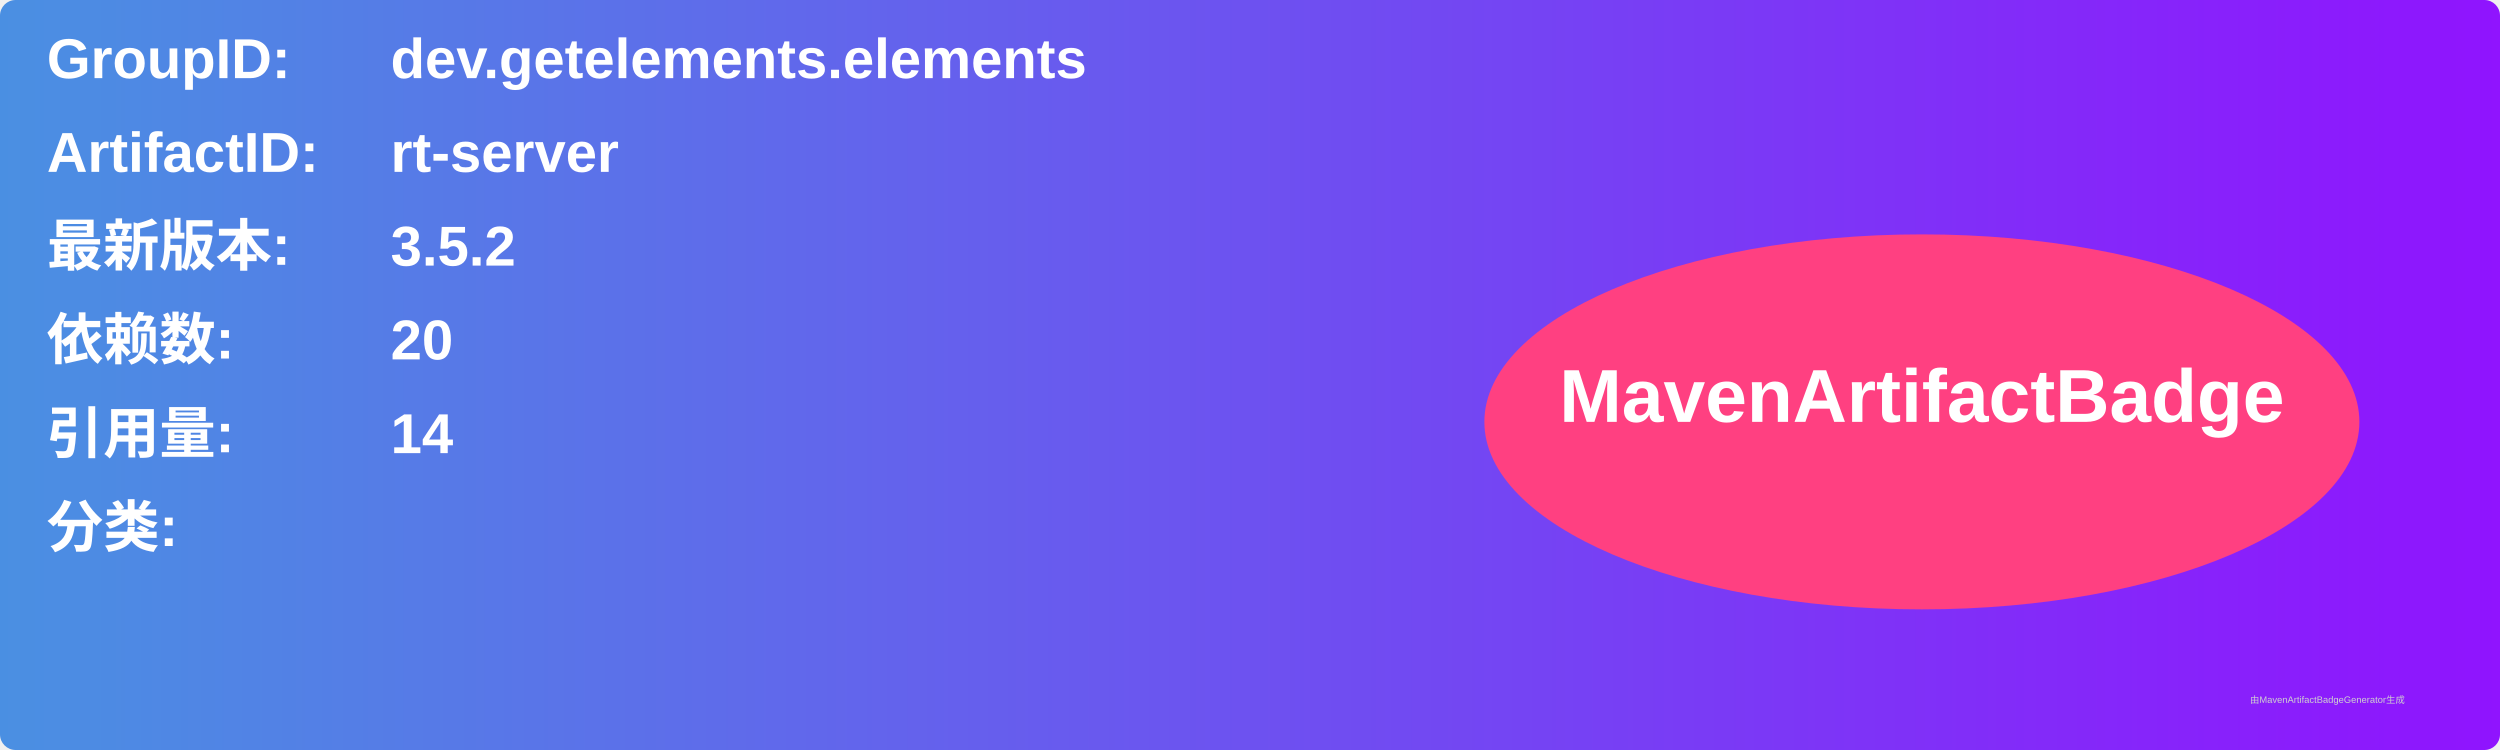
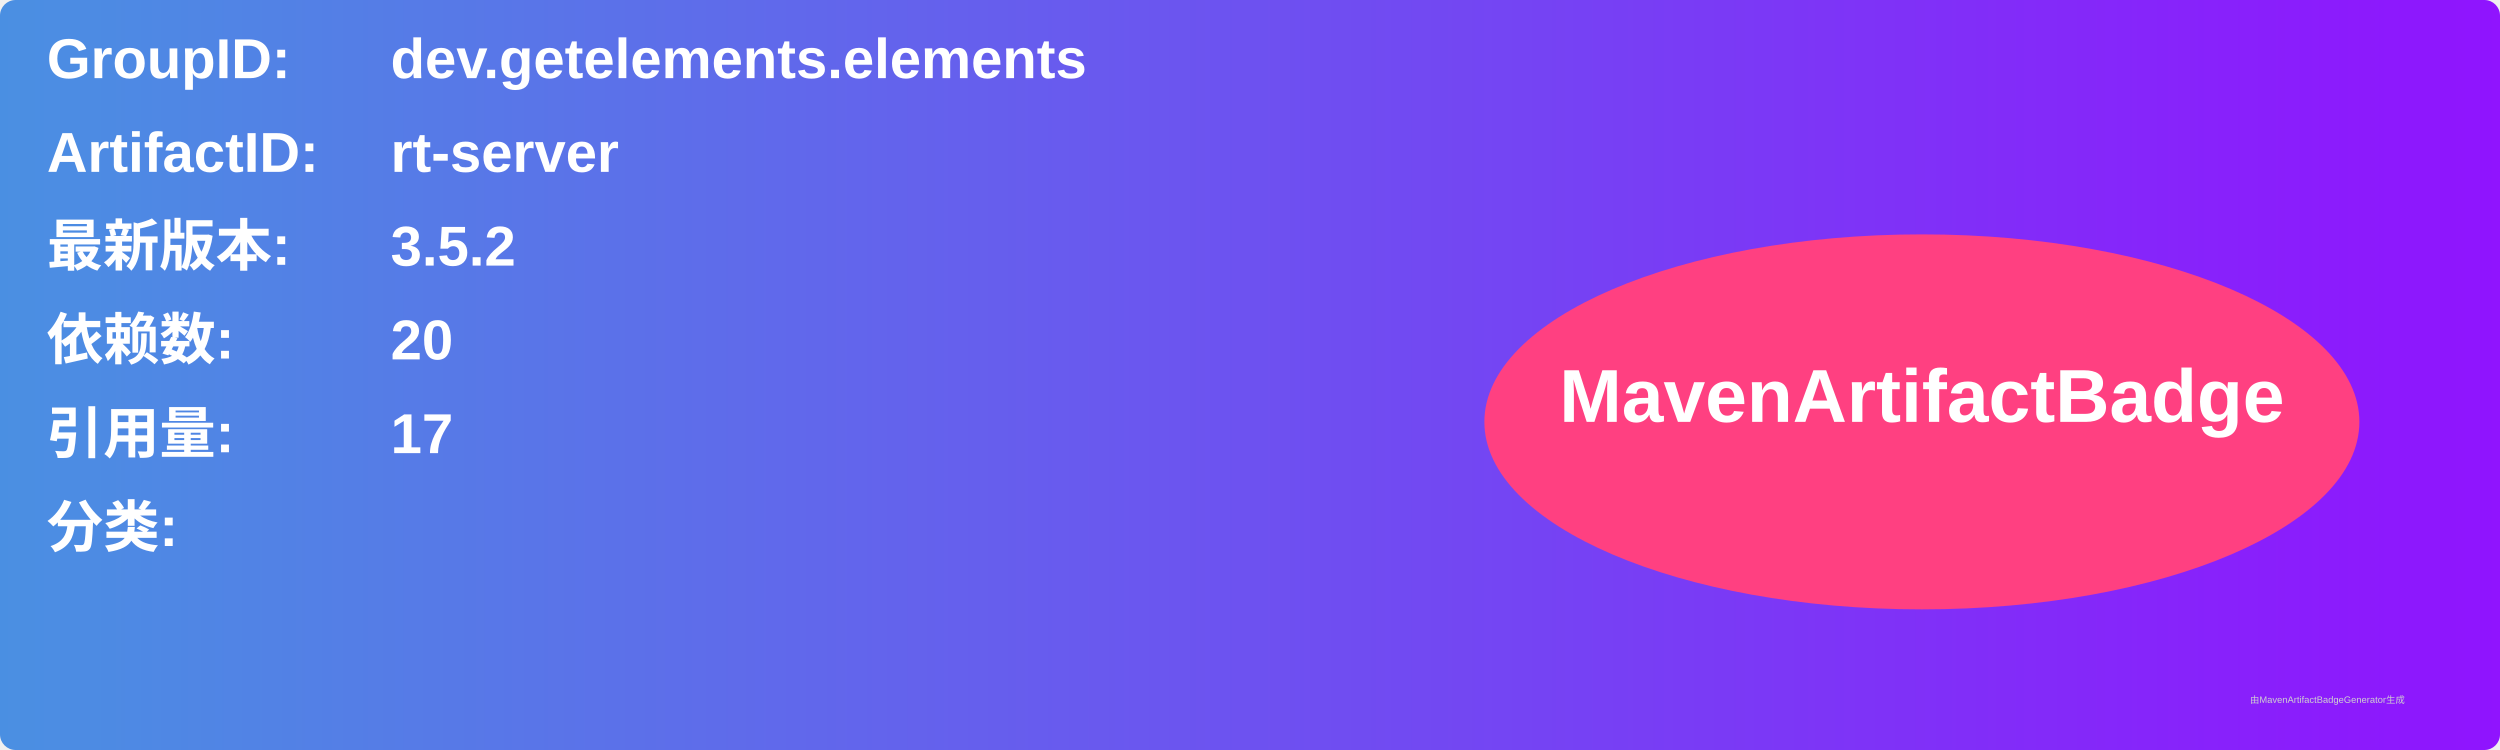
<svg xmlns="http://www.w3.org/2000/svg" width="800" height="240" viewBox="0 0 800 240">
  <linearGradient id="grad" x1="0%" y1="0%" x2="100%" y2="0%">
    <stop offset="0%" stop-color="#4a90e2" />
    <stop offset="100%" stop-color="#9013fe" />
  </linearGradient>
  <rect width="100%" height="100%" rx="5" ry="5" fill="url(#grad)" />
  <g transform="translate(15, 15)">
    <text x="0" y="10" font-family="Arial" font-size="18" fill="white" font-weight="bold" width="260">GroupID:</text>
    <text x="110" y="10" font-family="Arial" font-size="18" fill="white" font-weight="bold" width="460">dev.getelements.elements</text>
    <text x="0" y="40" font-family="Arial" font-size="18" fill="white" font-weight="bold" width="260">ArtifactID:</text>
    <text x="110" y="40" font-family="Arial" font-size="18" fill="white" font-weight="bold" width="460">rt-server</text>
    <text x="0" y="70" font-family="Arial" font-size="18" fill="white" font-weight="bold">最新版本:</text>
    <text x="110" y="70" font-family="Arial" font-size="18" fill="white" font-weight="bold">
      <tspan font-weight="bold">3.5.2</tspan>
    </text>
    <text x="0" y="100" font-family="Arial" font-size="18" fill="white" font-weight="bold">依赖数: </text>
    <text x="110" y="100" font-family="Arial" font-size="18" fill="white">
      <tspan font-weight="bold">20</tspan>
    </text>
    <text x="0" y="130" font-family="Arial" font-size="18" fill="white" font-weight="bold">引用量: </text>
    <text x="110" y="130" font-family="Arial" font-size="18" fill="white">
-       <tspan font-weight="bold">14</tspan>
+       <tspan font-weight="bold">17</tspan>
    </text>
    <text x="0" y="160" font-family="Arial" font-size="18" fill="white" font-weight="bold">分类:</text>
    <text x="10" y="190" font-family="Arial" font-size="10" fill="white">
      <tspan font-weight="bold" />
    </text>
    <ellipse cx="600" cy="120" rx="140" ry="60" fill="#ff4081" />
    <text x="600" y="120" text-anchor="middle" font-family="Arial" font-size="24" fill="white" font-weight="bold">MavenArtifactBadge</text>
  </g>
  <text x="720" y="225" font-family="Arial" font-size="3" fill="#d0d0d0">由MavenArtifactBadgeGenerator生成</text>
</svg>
